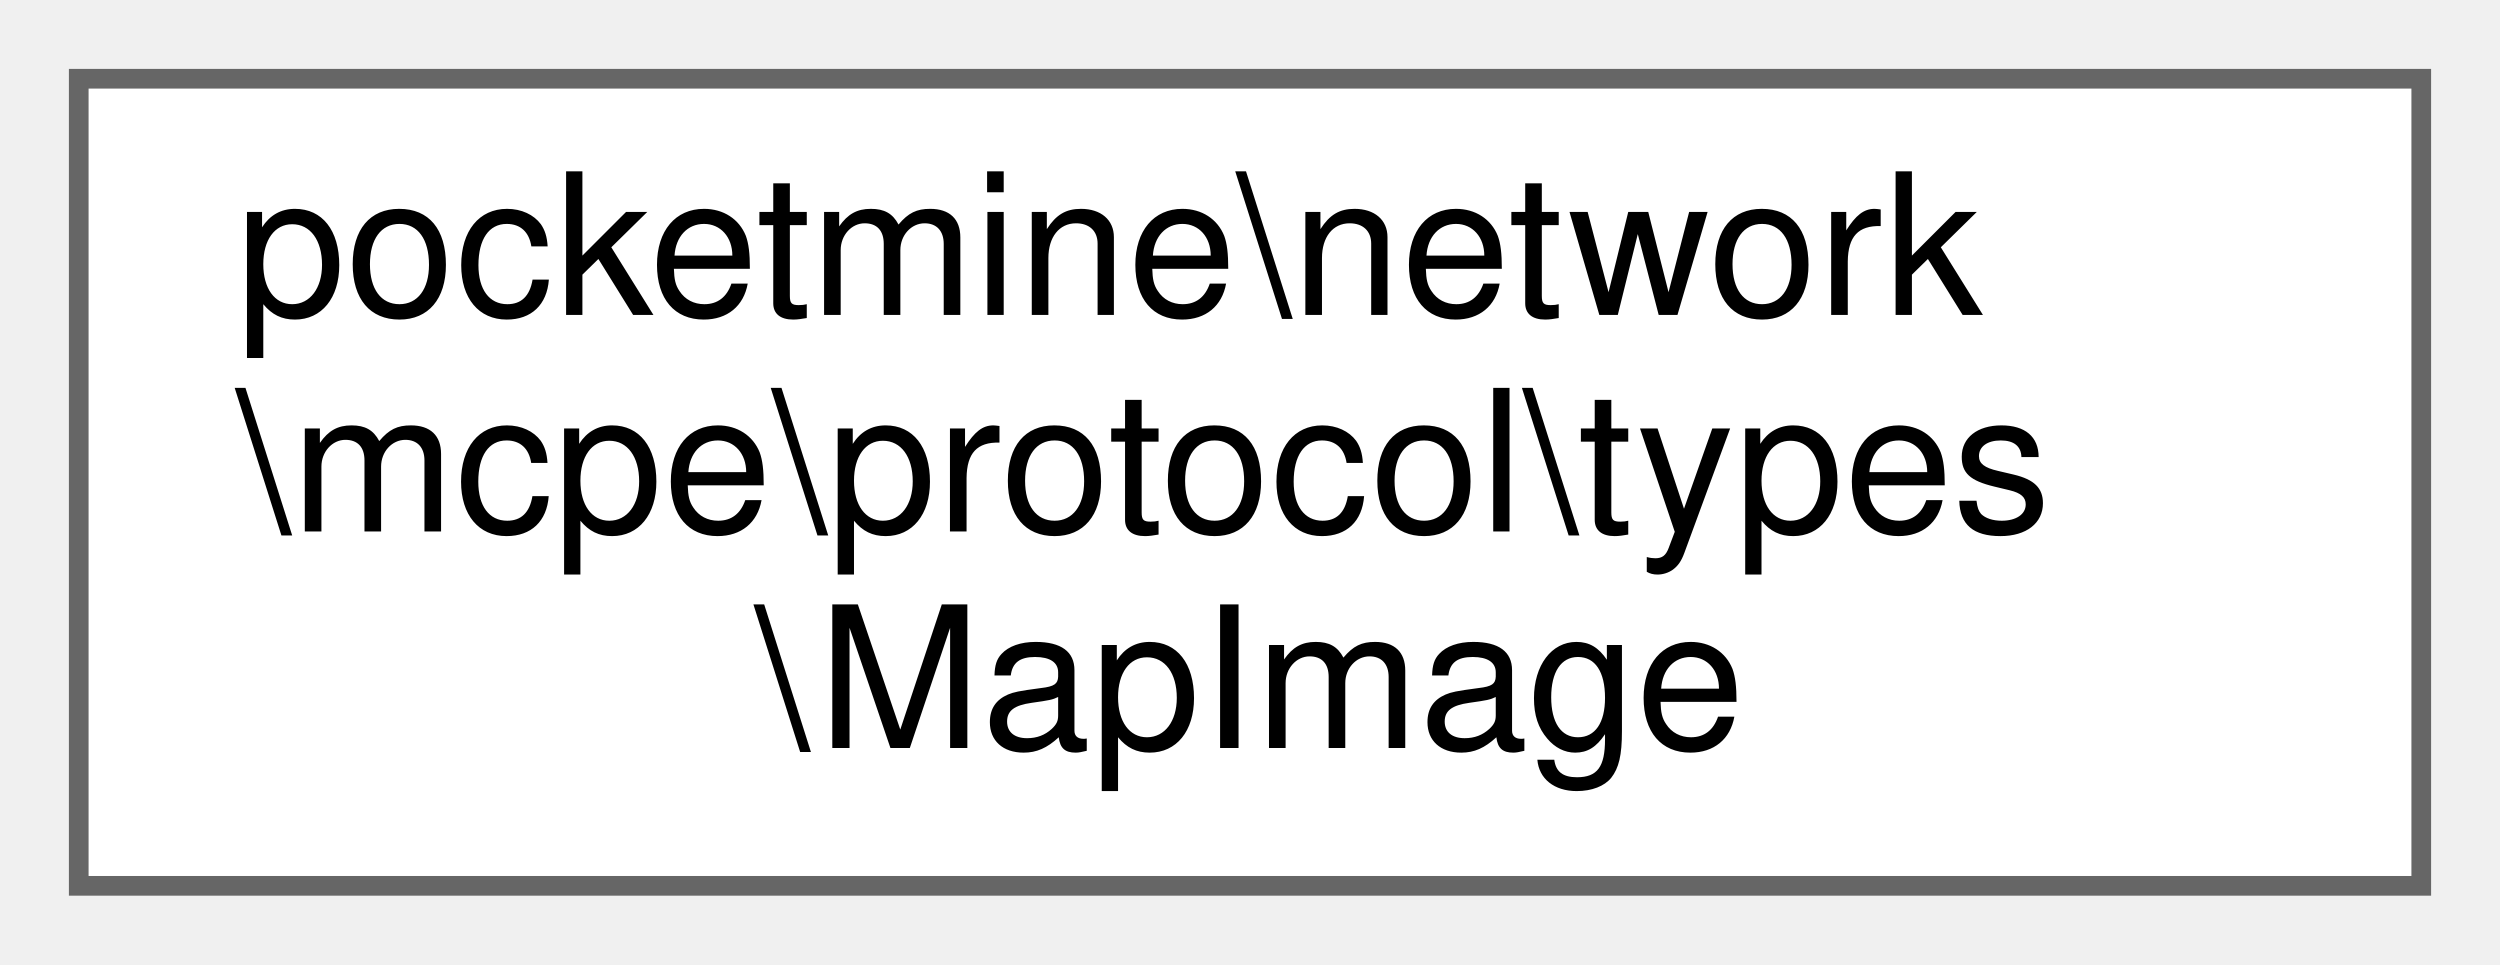
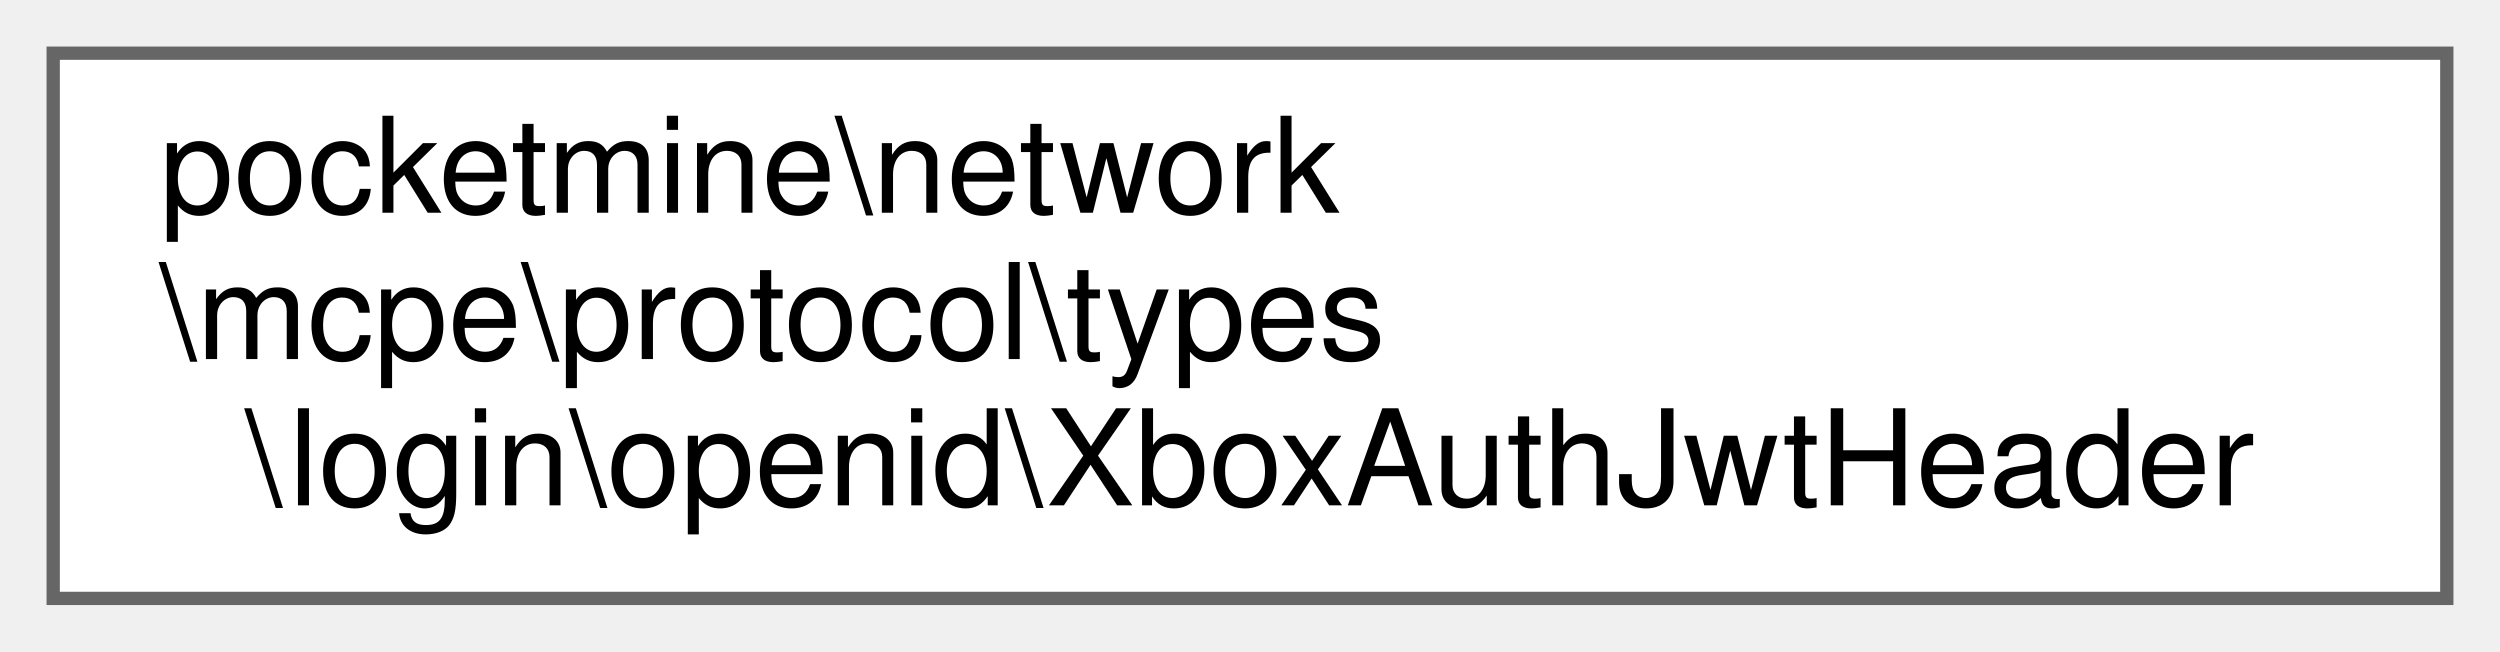
- <svg xmlns="http://www.w3.org/2000/svg" xmlns:xlink="http://www.w3.org/1999/xlink" width="127pt" height="49pt" viewBox="0.00 0.00 127.00 49.00">
+ <svg xmlns="http://www.w3.org/2000/svg" xmlns:xlink="http://www.w3.org/1999/xlink" width="188pt" height="49pt" viewBox="0.00 0.00 188.00 49.00">
  <g id="graph0" class="graph" transform="scale(1 1) rotate(0) translate(4 45)">
    <g id="Node000000" class="node">
      <g id="a_Node000000">
-         <a xlink:href="d4/da5/classpocketmine_1_1network_1_1mcpe_1_1protocol_1_1types_1_1_map_image.html" target="_top" xlink:title=" ">
-           <polygon fill="white" stroke="#666666" points="119,-41 0,-41 0,0 119,0 119,-41" />
+         <a xlink:href="d1/d58/classpocketmine_1_1network_1_1mcpe_1_1protocol_1_1types_1_1login_1_1openid_1_1_xbox_auth_jwt_header.html" target="_top" xlink:title=" ">
+           <polygon fill="white" stroke="#666666" points="180,-41 0,-41 0,0 180,0 180,-41" />
          <text text-anchor="start" x="8" y="-29" font-family="Helvetica,sans-Serif" font-size="10.00">pocketmine\network</text>
          <text text-anchor="start" x="8" y="-18" font-family="Helvetica,sans-Serif" font-size="10.00">\mcpe\protocol\types</text>
-           <text text-anchor="middle" x="59.5" y="-7" font-family="Helvetica,sans-Serif" font-size="10.00">\MapImage</text>
+           <text text-anchor="middle" x="90" y="-7" font-family="Helvetica,sans-Serif" font-size="10.00">\login\openid\XboxAuthJwtHeader</text>
        </a>
      </g>
    </g>
  </g>
</svg>
